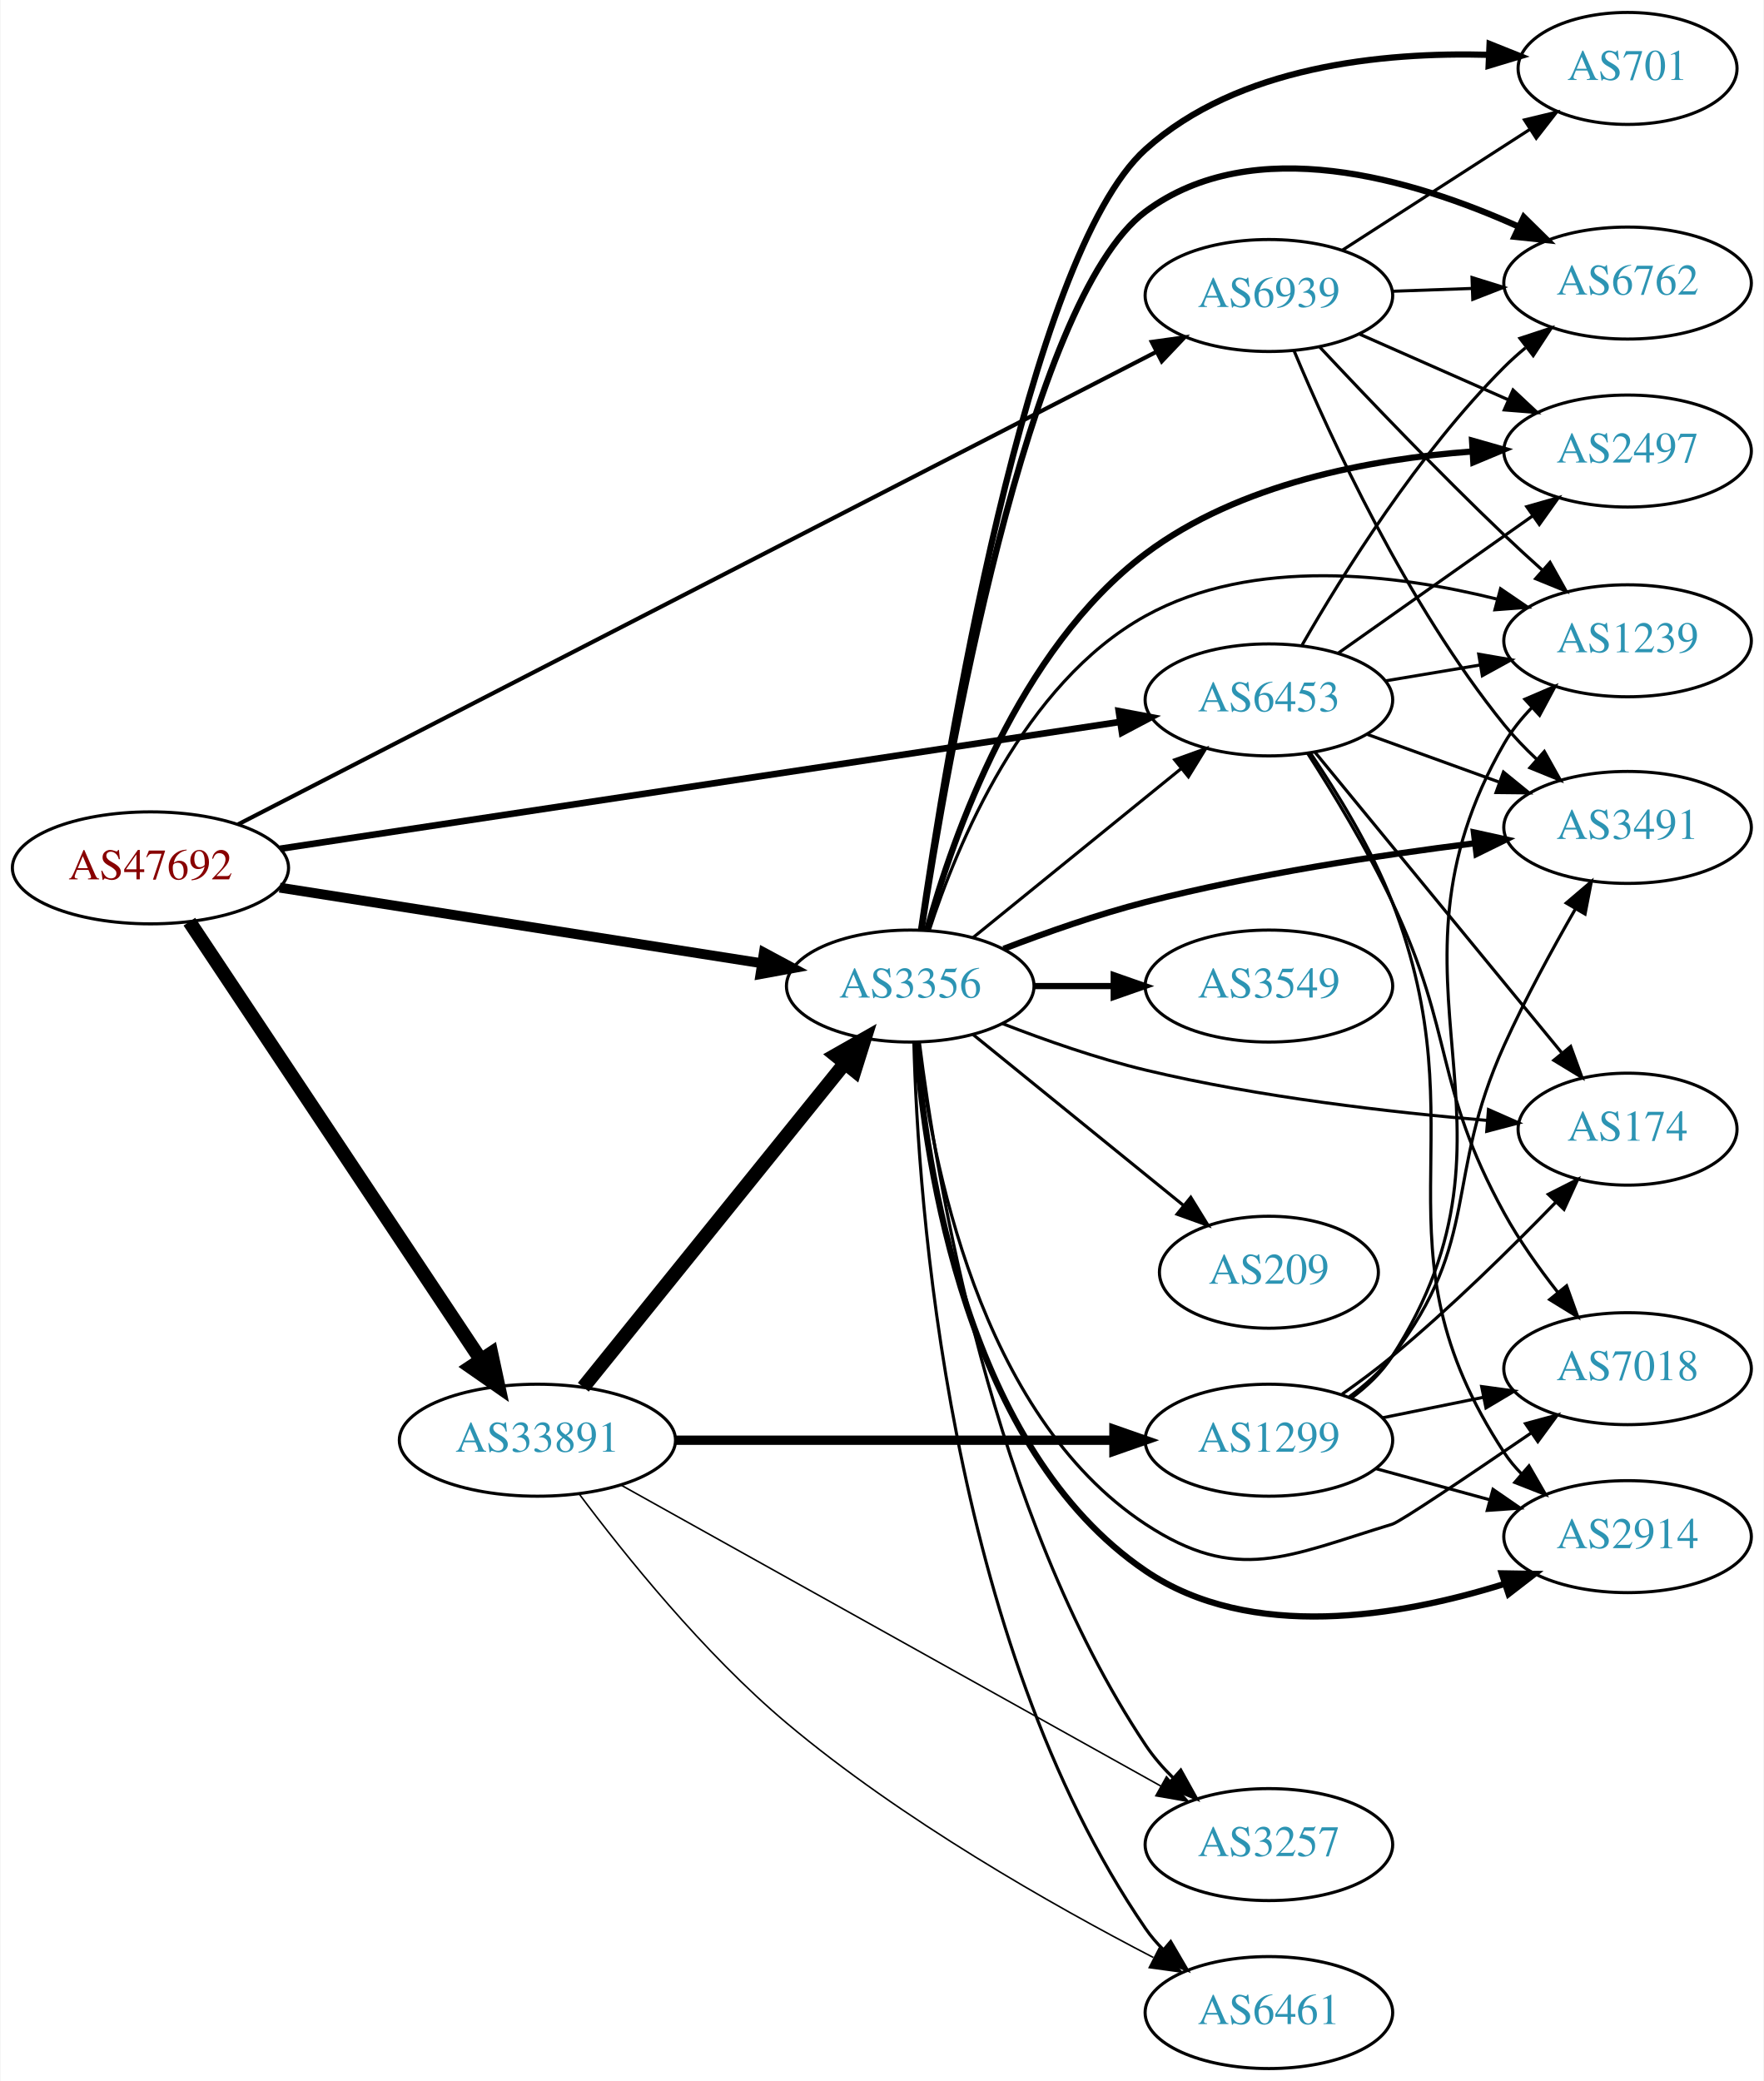
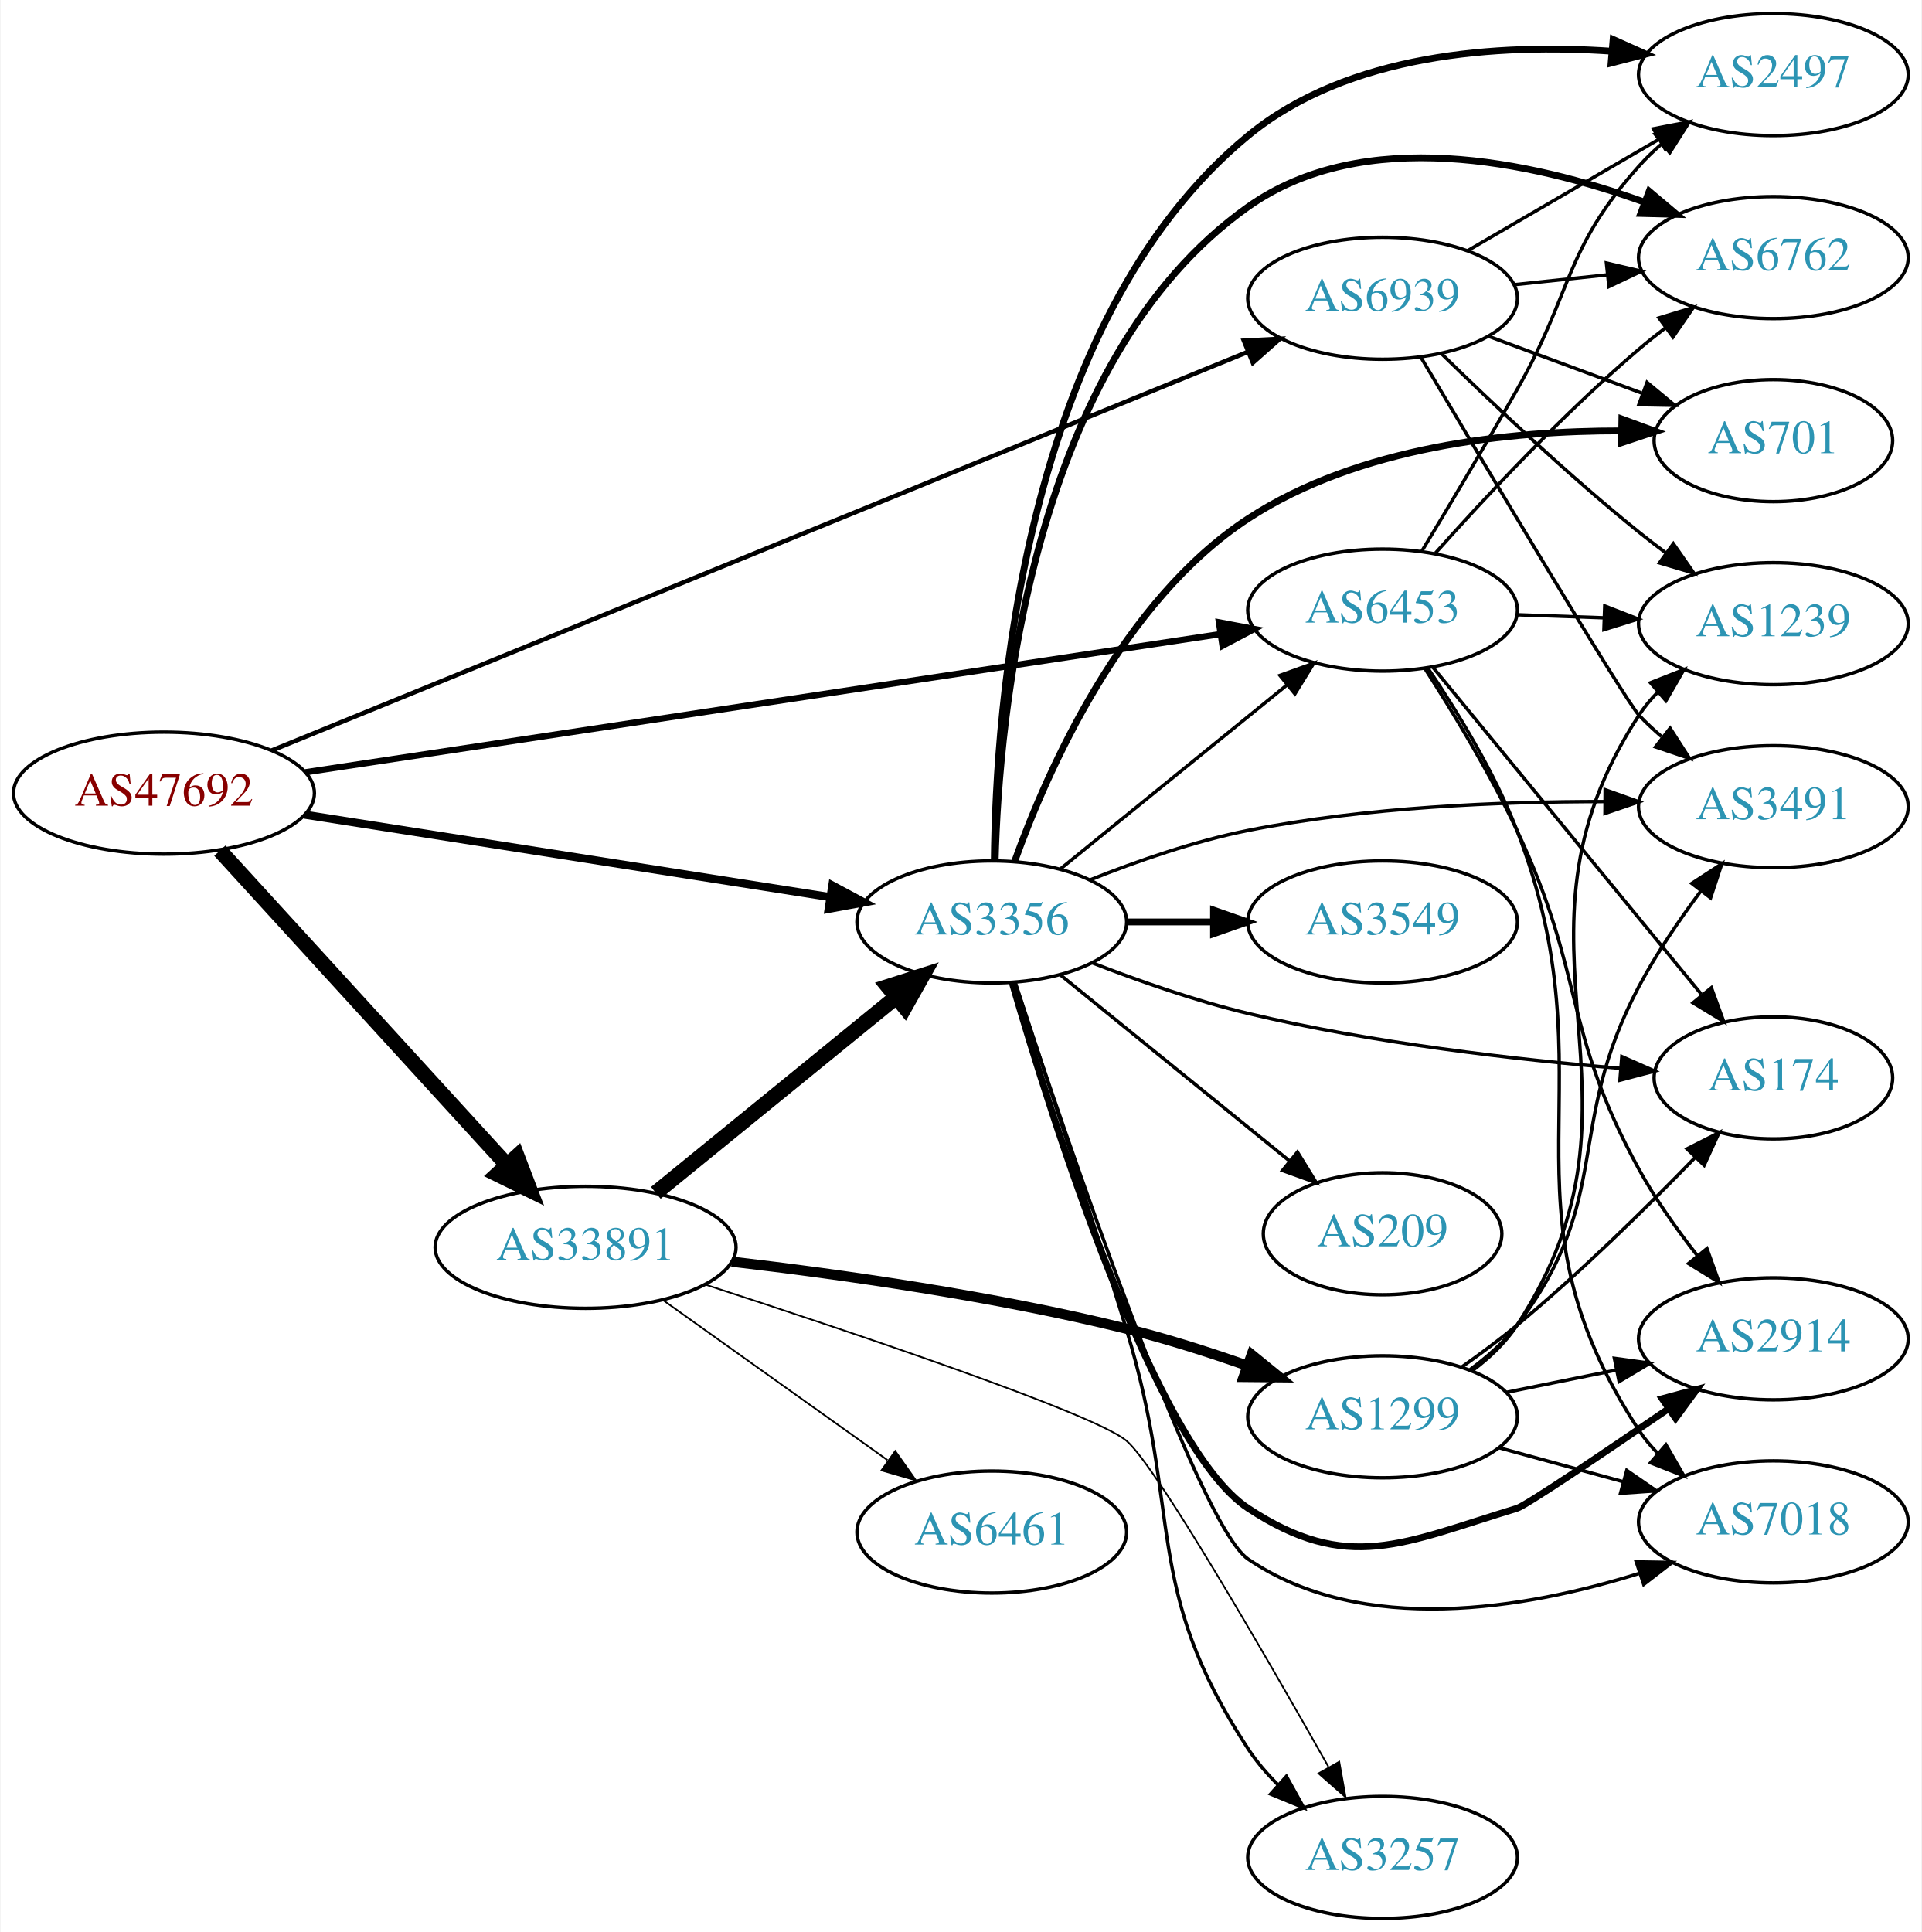
- <svg xmlns="http://www.w3.org/2000/svg" xmlns:xlink="http://www.w3.org/1999/xlink" width="567pt" height="669pt" viewBox="0.00 0.00 566.66 669.00">
-   <g id="graph0" class="graph" transform="scale(1 1) rotate(0) translate(4 665)">
-     <polygon fill="white" stroke="none" points="-4,4 -4,-665 562.663,-665 562.663,4 -4,4" />
+ <svg xmlns="http://www.w3.org/2000/svg" xmlns:xlink="http://www.w3.org/1999/xlink" width="567pt" height="570pt" viewBox="0.00 0.00 566.66 570.00">
+   <g id="graph0" class="graph" transform="scale(1 1) rotate(0) translate(4 566)">
+     <polygon fill="white" stroke="none" points="-4,4 -4,-566 562.663,-566 562.663,4 -4,4" />
    <g id="node1" class="node">
      <g id="a_node1">
        <a xlink:href="/asn/47692" xlink:title="AS47692 ~ Nessus GmbH [AT]">
-           <ellipse fill="#ffffff" stroke="black" cx="44.196" cy="-386" rx="44.393" ry="18" />
-           <text text-anchor="middle" x="44.196" y="-382.3" font-family="Times,serif" font-size="14.00" fill="#880000">AS47692</text>
+           <ellipse fill="#ffffff" stroke="black" cx="44.196" cy="-332" rx="44.393" ry="18" />
+           <text text-anchor="middle" x="44.196" y="-328.3" font-family="Times,serif" font-size="14.00" fill="#880000">AS47692</text>
        </a>
      </g>
    </g>
    <g id="node2" class="node">
      <g id="a_node2">
        <a xlink:href="/asn/3356" xlink:title="AS3356 ~ Level 3 Parent, LLC [US]">
-           <ellipse fill="#ffffff" stroke="black" cx="288.431" cy="-348" rx="39.794" ry="18" />
-           <text text-anchor="middle" x="288.431" y="-344.3" font-family="Times,serif" font-size="14.00" fill="#2c94b3">AS3356</text>
+           <ellipse fill="#ffffff" stroke="black" cx="288.431" cy="-294" rx="39.794" ry="18" />
+           <text text-anchor="middle" x="288.431" y="-290.3" font-family="Times,serif" font-size="14.00" fill="#2c94b3">AS3356</text>
        </a>
      </g>
    </g>
    <g id="edge1" class="edge">
-       <path fill="none" stroke="black" stroke-width="3.176" d="M85.741,-379.64C128.474,-372.936 195.698,-362.39 240.648,-355.339" />
-       <polygon fill="black" stroke="black" stroke-width="3.176" points="241.388,-358.766 250.725,-353.758 240.303,-351.85 241.388,-358.766" />
+       <path fill="none" stroke="black" stroke-width="2.382" d="M85.741,-325.64C128.474,-318.936 195.698,-308.39 240.648,-301.339" />
+       <polygon fill="black" stroke="black" stroke-width="2.382" points="241.388,-304.766 250.725,-299.758 240.303,-297.85 241.388,-304.766" />
    </g>
    <g id="node3" class="node">
      <g id="a_node3">
        <a xlink:href="/asn/6453" xlink:title="AS6453 ~ TATA COMMUNICATIONS (AMERICA) INC [US]">
-           <ellipse fill="#ffffff" stroke="black" cx="403.724" cy="-440" rx="39.794" ry="18" />
-           <text text-anchor="middle" x="403.724" y="-436.3" font-family="Times,serif" font-size="14.00" fill="#2c94b3">AS6453</text>
+           <ellipse fill="#ffffff" stroke="black" cx="403.724" cy="-386" rx="39.794" ry="18" />
+           <text text-anchor="middle" x="403.724" y="-382.3" font-family="Times,serif" font-size="14.00" fill="#2c94b3">AS6453</text>
        </a>
      </g>
    </g>
    <g id="edge2" class="edge">
-       <path fill="none" stroke="black" stroke-width="2.118" d="M85.861,-392.142C152.673,-402.233 285.289,-422.263 355.911,-432.929" />
-       <polygon fill="black" stroke="black" stroke-width="2.118" points="355.455,-436.4 365.865,-434.433 356.5,-429.479 355.455,-436.4" />
+       <path fill="none" stroke="black" stroke-width="1.853" d="M85.861,-338.142C152.673,-348.233 285.289,-368.263 355.911,-378.929" />
+       <polygon fill="black" stroke="black" stroke-width="1.853" points="355.455,-382.4 365.865,-380.433 356.5,-375.479 355.455,-382.4" />
    </g>
    <g id="node4" class="node">
      <g id="a_node4">
        <a xlink:href="/asn/6939" xlink:title="AS6939 ~ Hurricane Electric LLC [US]">
-           <ellipse fill="#ffffff" stroke="black" cx="403.724" cy="-570" rx="39.794" ry="18" />
-           <text text-anchor="middle" x="403.724" y="-566.3" font-family="Times,serif" font-size="14.00" fill="#2c94b3">AS6939</text>
+           <ellipse fill="#ffffff" stroke="black" cx="403.724" cy="-478" rx="39.794" ry="18" />
+           <text text-anchor="middle" x="403.724" y="-474.3" font-family="Times,serif" font-size="14.00" fill="#2c94b3">AS6939</text>
        </a>
      </g>
    </g>
    <g id="edge3" class="edge">
-       <path fill="none" stroke="black" stroke-width="1.324" d="M72.362,-399.981C136.304,-432.888 296.27,-515.214 367.524,-551.885" />
-       <polygon fill="black" stroke="black" stroke-width="1.324" points="366.075,-555.075 376.569,-556.539 369.279,-548.851 366.075,-555.075" />
+       <path fill="none" stroke="black" stroke-width="1.324" d="M75.988,-344.574C141.021,-371.131 292.252,-432.888 363.834,-462.119" />
+       <polygon fill="black" stroke="black" stroke-width="1.324" points="362.808,-465.48 373.389,-466.021 365.454,-459 362.808,-465.48" />
    </g>
    <g id="node5" class="node">
      <g id="a_node5">
        <a xlink:href="/asn/33891" xlink:title="AS33891 ~ CORE-BACKBONE GMBH GLOBAL NETWORK [DE]">
-           <ellipse fill="#ffffff" stroke="black" cx="168.588" cy="-202" rx="44.393" ry="18" />
-           <text text-anchor="middle" x="168.588" y="-198.3" font-family="Times,serif" font-size="14.00" fill="#2c94b3">AS33891</text>
+           <ellipse fill="#ffffff" stroke="black" cx="168.588" cy="-198" rx="44.393" ry="18" />
+           <text text-anchor="middle" x="168.588" y="-194.3" font-family="Times,serif" font-size="14.00" fill="#2c94b3">AS33891</text>
        </a>
      </g>
    </g>
    <g id="edge4" class="edge">
-       <path fill="none" stroke="black" stroke-width="4.5" d="M56.71,-368.69C78.306,-336.224 124.993,-266.037 150.351,-227.913" />
-       <polygon fill="black" stroke="black" stroke-width="4.5" points="153.755,-229.905 156.015,-219.398 147.198,-225.544 153.755,-229.905" />
-     </g>
-     <g id="edge16" class="edge">
-       <path fill="none" stroke="black" d="M308.649,-363.607C327.041,-378.542 354.961,-401.214 375.611,-417.983" />
-       <polygon fill="black" stroke="black" points="373.442,-420.73 383.411,-424.317 377.854,-415.296 373.442,-420.73" />
+       <path fill="none" stroke="black" stroke-width="4.5" d="M60.697,-315.029C82.125,-291.569 120.917,-249.097 145.409,-222.283" />
+       <polygon fill="black" stroke="black" stroke-width="4.5" points="148.376,-224.873 152.213,-214.833 142.562,-219.562 148.376,-224.873" />
+     </g>
+     <g id="edge15" class="edge">
+       <path fill="none" stroke="black" d="M308.649,-309.607C327.041,-324.542 354.961,-347.214 375.611,-363.983" />
+       <polygon fill="black" stroke="black" points="373.442,-366.73 383.411,-370.317 377.854,-361.296 373.442,-366.73" />
    </g>
    <g id="node6" class="node">
      <g id="a_node6">
+         <a xlink:href="/asn/6762" xlink:title="AS6762 ~ TELECOM ITALIA SPARKLE S.p.A. [IT]">
+           <ellipse fill="#ffffff" stroke="black" cx="519.017" cy="-490" rx="39.794" ry="18" />
+           <text text-anchor="middle" x="519.017" y="-486.3" font-family="Times,serif" font-size="14.00" fill="#2c94b3">AS6762</text>
+         </a>
+       </g>
+     </g>
+     <g id="edge5" class="edge">
+       <path fill="none" stroke="black" stroke-width="2" d="M289.438,-312.156C290.562,-354.512 299.985,-459.69 364.077,-505 398.103,-529.055 447.443,-518.435 481.028,-506.339" />
+       <polygon fill="black" stroke="black" stroke-width="2" points="482.378,-509.57 490.483,-502.746 479.892,-503.027 482.378,-509.57" />
+     </g>
+     <g id="node7" class="node">
+       <g id="a_node7">
        <a xlink:href="/asn/2914" xlink:title="AS2914 ~ NTT America, Inc. [US]">
          <ellipse fill="#ffffff" stroke="black" cx="519.017" cy="-171" rx="39.794" ry="18" />
          <text text-anchor="middle" x="519.017" y="-167.3" font-family="Times,serif" font-size="14.00" fill="#2c94b3">AS2914</text>
        </a>
      </g>
    </g>
-     <g id="edge5" class="edge">
-       <path fill="none" stroke="black" stroke-width="2" d="M290.308,-329.733C293.289,-290.62 306.404,-199.154 364.077,-160 397.828,-137.087 445.882,-145.319 479.289,-155.754" />
-       <polygon fill="black" stroke="black" stroke-width="2" points="478.561,-159.2 489.154,-159.032 480.768,-152.557 478.561,-159.2" />
-     </g>
-     <g id="node7" class="node">
-       <g id="a_node7">
-         <a xlink:href="/asn/1239" xlink:title="AS1239 ~ Sprint [US]">
-           <ellipse fill="#ffffff" stroke="black" cx="519.017" cy="-459" rx="39.794" ry="18" />
-           <text text-anchor="middle" x="519.017" y="-455.3" font-family="Times,serif" font-size="14.00" fill="#2c94b3">AS1239</text>
-         </a>
-       </g>
-     </g>
    <g id="edge6" class="edge">
-       <path fill="none" stroke="black" d="M294.505,-365.79C303.427,-393.306 324.811,-445.279 364.077,-467 398.669,-486.136 444.596,-480.524 477.259,-472.353" />
-       <polygon fill="black" stroke="black" points="478.188,-475.728 486.942,-469.76 476.377,-468.966 478.188,-475.728" />
+       <path fill="none" stroke="black" stroke-width="2" d="M294.483,-275.977C306.257,-235.411 336.61,-139.064 364.077,-121 393.522,-101.636 409.652,-110.751 443.37,-121 446.003,-121.8 468.415,-136.911 488.001,-150.313" />
+       <polygon fill="black" stroke="black" stroke-width="2" points="486.211,-153.329 496.437,-156.098 490.17,-147.556 486.211,-153.329" />
    </g>
    <g id="node8" class="node">
      <g id="a_node8">
-         <a xlink:href="/asn/174" xlink:title="AS174 ~ Cogent Communications [US]">
-           <ellipse fill="#ffffff" stroke="black" cx="519.017" cy="-302" rx="35.194" ry="18" />
-           <text text-anchor="middle" x="519.017" y="-298.3" font-family="Times,serif" font-size="14.00" fill="#2c94b3">AS174</text>
+         <a xlink:href="/asn/2497" xlink:title="AS2497 ~ Internet Initiative Japan Inc. [JP]">
+           <ellipse fill="#ffffff" stroke="black" cx="519.017" cy="-544" rx="39.794" ry="18" />
+           <text text-anchor="middle" x="519.017" y="-540.3" font-family="Times,serif" font-size="14.00" fill="#2c94b3">AS2497</text>
        </a>
      </g>
    </g>
    <g id="edge7" class="edge">
-       <path fill="none" stroke="black" d="M318.038,-335.946C331.746,-330.614 348.53,-324.721 364.077,-321 400.547,-312.271 442.892,-307.416 473.928,-304.804" />
-       <polygon fill="black" stroke="black" points="474.304,-308.285 483.995,-304.002 473.748,-301.307 474.304,-308.285" />
+       <path fill="none" stroke="black" stroke-width="2" d="M289.165,-312.044C289.586,-356.413 297.395,-471.194 364.077,-526 393.654,-550.309 437.906,-553.157 471.384,-550.89" />
+       <polygon fill="black" stroke="black" stroke-width="2" points="471.731,-554.374 481.4,-550.041 471.139,-547.399 471.731,-554.374" />
    </g>
    <g id="node9" class="node">
      <g id="a_node9">
-         <a xlink:href="/asn/3549" xlink:title="AS3549 ~ Level 3 Parent, LLC [US]">
-           <ellipse fill="#ffffff" stroke="black" cx="403.724" cy="-348" rx="39.794" ry="18" />
-           <text text-anchor="middle" x="403.724" y="-344.3" font-family="Times,serif" font-size="14.00" fill="#2c94b3">AS3549</text>
+         <a xlink:href="/asn/7018" xlink:title="AS7018 ~ AT&amp;T Services, Inc. [US]">
+           <ellipse fill="#ffffff" stroke="black" cx="519.017" cy="-117" rx="39.794" ry="18" />
+           <text text-anchor="middle" x="519.017" y="-113.3" font-family="Times,serif" font-size="14.00" fill="#2c94b3">AS7018</text>
        </a>
      </g>
    </g>
    <g id="edge8" class="edge">
-       <path fill="none" stroke="black" stroke-width="2" d="M328.103,-348C336.306,-348 345.07,-348 353.602,-348" />
-       <polygon fill="black" stroke="black" stroke-width="2" points="353.841,-351.5 363.841,-348 353.841,-344.5 353.841,-351.5" />
+       <path fill="none" stroke="black" d="M295.257,-276.122C310.087,-231.142 349.15,-116.134 364.077,-106 397.828,-83.087 445.882,-91.319 479.289,-101.754" />
+       <polygon fill="black" stroke="black" points="478.561,-105.2 489.154,-105.032 480.768,-98.557 478.561,-105.2" />
    </g>
    <g id="node10" class="node">
      <g id="a_node10">
-         <a xlink:href="/asn/7018" xlink:title="AS7018 ~ AT&amp;T Services, Inc. [US]">
-           <ellipse fill="#ffffff" stroke="black" cx="519.017" cy="-225" rx="39.794" ry="18" />
-           <text text-anchor="middle" x="519.017" y="-221.3" font-family="Times,serif" font-size="14.00" fill="#2c94b3">AS7018</text>
+         <a xlink:href="/asn/3549" xlink:title="AS3549 ~ Level 3 Parent, LLC [US]">
+           <ellipse fill="#ffffff" stroke="black" cx="403.724" cy="-294" rx="39.794" ry="18" />
+           <text text-anchor="middle" x="403.724" y="-290.3" font-family="Times,serif" font-size="14.00" fill="#2c94b3">AS3549</text>
        </a>
      </g>
    </g>
    <g id="edge9" class="edge">
-       <path fill="none" stroke="black" d="M290.95,-330.032C295.133,-293.345 310.372,-210.318 364.077,-175 393.522,-155.636 409.652,-164.751 443.37,-175 446.003,-175.8 468.415,-190.911 488.001,-204.313" />
-       <polygon fill="black" stroke="black" points="486.211,-207.329 496.437,-210.098 490.17,-201.556 486.211,-207.329" />
+       <path fill="none" stroke="black" stroke-width="2" d="M328.103,-294C336.306,-294 345.07,-294 353.602,-294" />
+       <polygon fill="black" stroke="black" stroke-width="2" points="353.841,-297.5 363.841,-294 353.841,-290.5 353.841,-297.5" />
    </g>
    <g id="node11" class="node">
      <g id="a_node11">
-         <a xlink:href="/asn/6762" xlink:title="AS6762 ~ TELECOM ITALIA SPARKLE S.p.A. [IT]">
-           <ellipse fill="#ffffff" stroke="black" cx="519.017" cy="-574" rx="39.794" ry="18" />
-           <text text-anchor="middle" x="519.017" y="-570.3" font-family="Times,serif" font-size="14.00" fill="#2c94b3">AS6762</text>
+         <a xlink:href="/asn/174" xlink:title="AS174 ~ Cogent Communications [US]">
+           <ellipse fill="#ffffff" stroke="black" cx="519.017" cy="-248" rx="35.194" ry="18" />
+           <text text-anchor="middle" x="519.017" y="-244.3" font-family="Times,serif" font-size="14.00" fill="#2c94b3">AS174</text>
        </a>
      </g>
    </g>
    <g id="edge10" class="edge">
-       <path fill="none" stroke="black" stroke-width="2" d="M292.056,-366.114C300.062,-418.566 325.972,-568.643 364.077,-597 398.704,-622.769 450.052,-607.426 483.773,-592.243" />
-       <polygon fill="black" stroke="black" stroke-width="2" points="485.66,-595.223 493.211,-587.791 482.673,-588.892 485.66,-595.223" />
+       <path fill="none" stroke="black" d="M318.038,-281.946C331.746,-276.614 348.53,-270.721 364.077,-267 400.547,-258.271 442.892,-253.416 473.928,-250.804" />
+       <polygon fill="black" stroke="black" points="474.304,-254.285 483.995,-250.002 473.748,-247.307 474.304,-254.285" />
    </g>
    <g id="node12" class="node">
      <g id="a_node12">
-         <a xlink:href="/asn/2497" xlink:title="AS2497 ~ Internet Initiative Japan Inc. [JP]">
-           <ellipse fill="#ffffff" stroke="black" cx="519.017" cy="-520" rx="39.794" ry="18" />
-           <text text-anchor="middle" x="519.017" y="-516.3" font-family="Times,serif" font-size="14.00" fill="#2c94b3">AS2497</text>
+         <a xlink:href="/asn/3257" xlink:title="AS3257 ~ GTT [DE]">
+           <ellipse fill="#ffffff" stroke="black" cx="403.724" cy="-18" rx="39.794" ry="18" />
+           <text text-anchor="middle" x="403.724" y="-14.3" font-family="Times,serif" font-size="14.00" fill="#2c94b3">AS3257</text>
        </a>
      </g>
    </g>
    <g id="edge11" class="edge">
-       <path fill="none" stroke="black" stroke-width="2" d="M293.853,-366.143C302.175,-396.241 323.132,-456.223 364.077,-487 394.143,-509.599 436.365,-517.438 468.988,-519.855" />
-       <polygon fill="black" stroke="black" stroke-width="2" points="469.025,-523.363 479.215,-520.461 469.439,-516.375 469.025,-523.363" />
+       <path fill="none" stroke="black" d="M295.355,-276.16C303.082,-252.766 316.93,-210.416 328.077,-174 344.875,-119.127 332.586,-97.974 364.077,-50 366.564,-46.211 369.637,-42.64 372.954,-39.356" />
+       <polygon fill="black" stroke="black" points="375.342,-41.916 380.475,-32.648 370.682,-36.692 375.342,-41.916" />
    </g>
    <g id="node13" class="node">
      <g id="a_node13">
        <a xlink:href="/asn/701" xlink:title="AS701 ~ UUNET [US]">
-           <ellipse fill="#ffffff" stroke="black" cx="519.017" cy="-643" rx="35.194" ry="18" />
-           <text text-anchor="middle" x="519.017" y="-639.3" font-family="Times,serif" font-size="14.00" fill="#2c94b3">AS701</text>
+           <ellipse fill="#ffffff" stroke="black" cx="519.017" cy="-436" rx="35.194" ry="18" />
+           <text text-anchor="middle" x="519.017" y="-432.3" font-family="Times,serif" font-size="14.00" fill="#2c94b3">AS701</text>
        </a>
      </g>
    </g>
    <g id="edge12" class="edge">
-       <path fill="none" stroke="black" stroke-width="2" d="M291.907,-366.059C299.77,-420.697 325.922,-582.598 364.077,-617 393.722,-643.728 440.202,-648.309 474.337,-647.379" />
-       <polygon fill="black" stroke="black" stroke-width="2" points="474.666,-650.868 484.503,-646.932 474.358,-643.875 474.666,-650.868" />
+       <path fill="none" stroke="black" stroke-width="2" d="M295.226,-311.989C304.876,-338.803 326.936,-388.696 364.077,-413 396.621,-434.295 441.228,-438.916 474.048,-438.88" />
+       <polygon fill="black" stroke="black" stroke-width="2" points="474.316,-442.376 484.26,-438.72 474.206,-435.377 474.316,-442.376" />
    </g>
    <g id="node14" class="node">
      <g id="a_node14">
-         <a xlink:href="/asn/6461" xlink:title="AS6461 ~ Zayo Bandwidth [US]">
-           <ellipse fill="#ffffff" stroke="black" cx="403.724" cy="-18" rx="39.794" ry="18" />
-           <text text-anchor="middle" x="403.724" y="-14.3" font-family="Times,serif" font-size="14.00" fill="#2c94b3">AS6461</text>
+         <a xlink:href="/asn/209" xlink:title="AS209 ~ CenturyLink Communications, LLC [US]">
+           <ellipse fill="#ffffff" stroke="black" cx="403.724" cy="-202" rx="35.194" ry="18" />
+           <text text-anchor="middle" x="403.724" y="-198.3" font-family="Times,serif" font-size="14.00" fill="#2c94b3">AS209</text>
        </a>
      </g>
    </g>
    <g id="edge13" class="edge">
-       <path fill="none" stroke="black" d="M289.596,-329.838C290.894,-279.874 300.331,-137.925 364.077,-45 365.727,-42.596 367.665,-40.337 369.781,-38.231" />
-       <polygon fill="black" stroke="black" points="372.147,-40.814 377.492,-31.666 367.609,-35.484 372.147,-40.814" />
+       <path fill="none" stroke="black" d="M308.649,-278.393C327.264,-263.277 355.639,-240.235 376.359,-223.41" />
+       <polygon fill="black" stroke="black" points="378.608,-226.092 384.164,-217.071 374.195,-220.658 378.608,-226.092" />
    </g>
    <g id="node15" class="node">
      <g id="a_node15">
-         <a xlink:href="/asn/3257" xlink:title="AS3257 ~ GTT [DE]">
-           <ellipse fill="#ffffff" stroke="black" cx="403.724" cy="-72" rx="39.794" ry="18" />
-           <text text-anchor="middle" x="403.724" y="-68.3" font-family="Times,serif" font-size="14.00" fill="#2c94b3">AS3257</text>
+         <a xlink:href="/asn/3491" xlink:title="AS3491 ~ PCCW Global, Inc. [US]">
+           <ellipse fill="#ffffff" stroke="black" cx="519.017" cy="-328" rx="39.794" ry="18" />
+           <text text-anchor="middle" x="519.017" y="-324.3" font-family="Times,serif" font-size="14.00" fill="#2c94b3">AS3491</text>
        </a>
      </g>
    </g>
    <g id="edge14" class="edge">
-       <path fill="none" stroke="black" d="M291.368,-329.948C296.659,-287.329 314.437,-178.453 364.077,-104 366.592,-100.229 369.68,-96.669 373.006,-93.39" />
-       <polygon fill="black" stroke="black" points="375.393,-95.951 380.534,-86.688 370.738,-90.723 375.393,-95.951" />
+       <path fill="none" stroke="black" d="M317.566,-306.455C331.312,-311.946 348.263,-317.856 364.077,-321 398.699,-327.883 438.525,-329.531 468.994,-329.511" />
+       <polygon fill="black" stroke="black" points="469.381,-333.008 479.357,-329.44 469.333,-326.009 469.381,-333.008" />
+     </g>
+     <g id="edge16" class="edge">
+       <path fill="none" stroke="black" d="M419.319,-402.828C433.788,-419.067 456.973,-443.928 479.37,-463 481.863,-465.122 484.52,-467.241 487.23,-469.305" />
+       <polygon fill="black" stroke="black" points="485.265,-472.204 495.403,-475.281 489.397,-466.553 485.265,-472.204" />
+     </g>
+     <g id="edge18" class="edge">
+       <path fill="none" stroke="black" d="M416.156,-368.84C424.393,-356.014 435.413,-337.859 443.37,-321 463.532,-278.282 456.65,-262.414 479.37,-221 484.176,-212.241 490.452,-203.387 496.546,-195.613" />
+       <polygon fill="black" stroke="black" points="499.419,-197.627 503.007,-187.658 493.986,-193.214 499.419,-197.627" />
+     </g>
+     <g id="edge17" class="edge">
+       <path fill="none" stroke="black" d="M415.233,-403.278C423.107,-416.318 434.076,-434.688 443.37,-451 459.911,-480.032 457.084,-492.105 479.37,-517 481.366,-519.23 483.58,-521.373 485.91,-523.41" />
+       <polygon fill="black" stroke="black" points="484.105,-526.444 494.123,-529.891 488.441,-520.949 484.105,-526.444" />
+     </g>
+     <g id="edge20" class="edge">
+       <path fill="none" stroke="black" d="M417.076,-368.888C425.655,-356.233 436.702,-338.269 443.37,-321 472.29,-246.113 435.321,-211.113 479.37,-144 480.97,-141.562 482.873,-139.28 484.964,-137.158" />
+       <polygon fill="black" stroke="black" points="487.332,-139.737 492.628,-130.561 482.766,-134.432 487.332,-139.737" />
+     </g>
+     <g id="edge19" class="edge">
+       <path fill="none" stroke="black" d="M418.616,-369.078C438.428,-344.945 474.923,-300.491 497.753,-272.683" />
+       <polygon fill="black" stroke="black" points="500.725,-274.579 504.365,-264.629 495.315,-270.137 500.725,-274.579" />
    </g>
    <g id="node16" class="node">
      <g id="a_node16">
-         <a xlink:href="/asn/3491" xlink:title="AS3491 ~ PCCW Global, Inc. [US]">
-           <ellipse fill="#ffffff" stroke="black" cx="519.017" cy="-399" rx="39.794" ry="18" />
-           <text text-anchor="middle" x="519.017" y="-395.3" font-family="Times,serif" font-size="14.00" fill="#2c94b3">AS3491</text>
-         </a>
-       </g>
-     </g>
-     <g id="edge15" class="edge">
-       <path fill="none" stroke="black" stroke-width="2" d="M318.449,-359.969C332.102,-365.218 348.725,-371.066 364.077,-375 399.035,-383.958 439.367,-390.098 469.977,-393.923" />
-       <polygon fill="black" stroke="black" stroke-width="2" points="469.615,-397.405 479.963,-395.133 470.456,-390.456 469.615,-397.405" />
+         <a xlink:href="/asn/1239" xlink:title="AS1239 ~ Sprint [US]">
+           <ellipse fill="#ffffff" stroke="black" cx="519.017" cy="-382" rx="39.794" ry="18" />
+           <text text-anchor="middle" x="519.017" y="-378.3" font-family="Times,serif" font-size="14.00" fill="#2c94b3">AS1239</text>
+         </a>
+       </g>
+     </g>
+     <g id="edge21" class="edge">
+       <path fill="none" stroke="black" d="M443.396,-384.635C451.599,-384.345 460.363,-384.036 468.895,-383.734" />
+       <polygon fill="black" stroke="black" points="469.264,-387.224 479.134,-383.373 469.017,-380.228 469.264,-387.224" />
+     </g>
+     <g id="edge23" class="edge">
+       <path fill="none" stroke="black" d="M442.449,-481.996C451.241,-482.927 460.721,-483.931 469.895,-484.903" />
+       <polygon fill="black" stroke="black" points="469.757,-488.408 480.07,-485.981 470.495,-481.447 469.757,-488.408" />
+     </g>
+     <g id="edge22" class="edge">
+       <path fill="none" stroke="black" d="M428.75,-491.997C445.123,-501.535 467.01,-514.285 485.014,-524.774" />
+       <polygon fill="black" stroke="black" points="483.622,-528.014 494.025,-530.023 487.146,-521.965 483.622,-528.014" />
+     </g>
+     <g id="edge25" class="edge">
+       <path fill="none" stroke="black" d="M435.084,-466.745C448.93,-461.612 465.469,-455.481 480.121,-450.049" />
+       <polygon fill="black" stroke="black" points="481.747,-453.179 489.907,-446.421 479.314,-446.615 481.747,-453.179" />
+     </g>
+     <g id="edge26" class="edge">
+       <path fill="none" stroke="black" d="M415.009,-460.628C434.495,-427.777 475.227,-359.419 479.37,-355 481.417,-352.817 483.668,-350.707 486.022,-348.693" />
+       <polygon fill="black" stroke="black" points="488.547,-351.163 494.28,-342.253 484.242,-345.642 488.547,-351.163" />
+     </g>
+     <g id="edge24" class="edge">
+       <path fill="none" stroke="black" d="M421.038,-461.703C435.784,-447.274 458.34,-425.935 479.37,-409 481.92,-406.947 484.617,-404.876 487.352,-402.843" />
+       <polygon fill="black" stroke="black" points="489.505,-405.605 495.565,-396.914 485.408,-399.929 489.505,-405.605" />
+     </g>
+     <g id="edge27" class="edge">
+       <path fill="none" stroke="black" stroke-width="4.5" d="M189.312,-214.068C208.717,-229.876 238.503,-254.141 260.168,-271.79" />
+       <polygon fill="black" stroke="black" stroke-width="4.5" points="257.794,-274.936 268.034,-278.199 262.768,-268.83 257.794,-274.936" />
+     </g>
+     <g id="edge30" class="edge">
+       <path fill="none" stroke="black" stroke-width="0.5" d="M203.8,-187.045C247.345,-172.895 318.144,-149.12 328.077,-141 336.563,-134.064 368.496,-78.831 387.74,-44.781" />
+       <polygon fill="black" stroke="black" stroke-width="0.5" points="390.942,-46.227 392.801,-35.796 384.843,-42.791 390.942,-46.227" />
    </g>
    <g id="node17" class="node">
      <g id="a_node17">
-         <a xlink:href="/asn/209" xlink:title="AS209 ~ CenturyLink Communications, LLC [US]">
-           <ellipse fill="#ffffff" stroke="black" cx="403.724" cy="-256" rx="35.194" ry="18" />
-           <text text-anchor="middle" x="403.724" y="-252.3" font-family="Times,serif" font-size="14.00" fill="#2c94b3">AS209</text>
-         </a>
-       </g>
-     </g>
-     <g id="edge17" class="edge">
-       <path fill="none" stroke="black" d="M308.649,-332.393C327.264,-317.277 355.639,-294.235 376.359,-277.41" />
-       <polygon fill="black" stroke="black" points="378.608,-280.092 384.164,-271.071 374.195,-274.658 378.608,-280.092" />
-     </g>
-     <g id="edge18" class="edge">
-       <path fill="none" stroke="black" d="M417.076,-422.888C425.655,-410.233 436.702,-392.269 443.37,-375 472.29,-300.113 435.321,-265.113 479.37,-198 480.97,-195.562 482.873,-193.28 484.964,-191.158" />
-       <polygon fill="black" stroke="black" points="487.332,-193.737 492.628,-184.561 482.766,-188.432 487.332,-193.737" />
-     </g>
-     <g id="edge24" class="edge">
-       <path fill="none" stroke="black" d="M441.194,-446.116C450.897,-447.744 461.508,-449.523 471.663,-451.226" />
-       <polygon fill="black" stroke="black" points="471.174,-454.693 481.615,-452.895 472.331,-447.789 471.174,-454.693" />
-     </g>
-     <g id="edge22" class="edge">
-       <path fill="none" stroke="black" d="M418.616,-423.078C438.428,-398.945 474.923,-354.491 497.753,-326.683" />
-       <polygon fill="black" stroke="black" points="500.725,-328.579 504.365,-318.629 495.315,-324.137 500.725,-328.579" />
-     </g>
-     <g id="edge21" class="edge">
-       <path fill="none" stroke="black" d="M416.156,-422.84C424.393,-410.014 435.413,-391.859 443.37,-375 463.532,-332.282 456.65,-316.414 479.37,-275 484.176,-266.241 490.452,-257.387 496.546,-249.613" />
-       <polygon fill="black" stroke="black" points="499.419,-251.627 503.007,-241.658 493.986,-247.214 499.419,-251.627" />
-     </g>
-     <g id="edge20" class="edge">
-       <path fill="none" stroke="black" d="M414.441,-457.709C427.32,-480.162 451.672,-519.283 479.37,-547 481.486,-549.117 483.785,-551.18 486.173,-553.161" />
-       <polygon fill="black" stroke="black" points="484.427,-556.233 494.492,-559.542 488.687,-550.679 484.427,-556.233" />
-     </g>
-     <g id="edge23" class="edge">
-       <path fill="none" stroke="black" d="M426.033,-455.047C443.677,-467.506 468.937,-485.343 488.523,-499.174" />
-       <polygon fill="black" stroke="black" points="486.615,-502.111 496.803,-505.02 490.653,-496.393 486.615,-502.111" />
-     </g>
-     <g id="edge19" class="edge">
-       <path fill="none" stroke="black" d="M435.382,-428.905C448.355,-424.21 463.648,-418.676 477.529,-413.652" />
-       <polygon fill="black" stroke="black" points="479.121,-416.798 487.334,-410.104 476.739,-410.216 479.121,-416.798" />
+         <a xlink:href="/asn/1299" xlink:title="AS1299 ~ Telia Carrier [EU]">
+           <ellipse fill="#ffffff" stroke="black" cx="403.724" cy="-148" rx="39.794" ry="18" />
+           <text text-anchor="middle" x="403.724" y="-144.3" font-family="Times,serif" font-size="14.00" fill="#2c94b3">AS1299</text>
+         </a>
+       </g>
    </g>
    <g id="edge28" class="edge">
-       <path fill="none" stroke="black" d="M420.085,-553.407C434.926,-537.556 458.207,-513.164 479.37,-493 483.234,-489.319 487.398,-485.505 491.512,-481.82" />
-       <polygon fill="black" stroke="black" points="494.095,-484.209 499.27,-474.964 489.459,-478.964 494.095,-484.209" />
-     </g>
-     <g id="edge26" class="edge">
-       <path fill="none" stroke="black" d="M443.396,-571.365C451.599,-571.655 460.363,-571.964 468.895,-572.266" />
-       <polygon fill="black" stroke="black" points="469.017,-575.772 479.134,-572.627 469.264,-568.776 469.017,-575.772" />
-     </g>
-     <g id="edge27" class="edge">
-       <path fill="none" stroke="black" d="M432.729,-557.64C447.163,-551.27 464.964,-543.414 480.563,-536.53" />
-       <polygon fill="black" stroke="black" points="482.206,-539.63 489.941,-532.391 479.379,-533.226 482.206,-539.63" />
-     </g>
-     <g id="edge29" class="edge">
-       <path fill="none" stroke="black" d="M427.378,-584.597C444.659,-595.732 468.638,-611.183 487.591,-623.395" />
-       <polygon fill="black" stroke="black" points="485.87,-626.45 496.172,-628.924 489.661,-620.566 485.87,-626.45" />
-     </g>
-     <g id="edge25" class="edge">
-       <path fill="none" stroke="black" d="M411.826,-552.191C423.351,-524.624 448.029,-470.761 479.37,-432 482.466,-428.171 486.049,-424.443 489.76,-420.954" />
-       <polygon fill="black" stroke="black" points="492.261,-423.415 497.44,-414.172 487.627,-418.168 492.261,-423.415" />
-     </g>
-     <g id="edge31" class="edge">
-       <path fill="none" stroke="black" stroke-width="4.5" d="M183.337,-219.034C204.093,-244.749 243.538,-293.619 267.462,-323.26" />
-       <polygon fill="black" stroke="black" stroke-width="4.5" points="264.425,-325.766 273.77,-331.075 270.553,-320.82 264.425,-325.766" />
-     </g>
-     <g id="edge33" class="edge">
-       <path fill="none" stroke="black" stroke-width="0.5" d="M181.941,-184.812C196.467,-165.374 222.012,-133.507 248.784,-111 285.656,-80.003 333.992,-52.592 366.585,-35.701" />
-       <polygon fill="black" stroke="black" stroke-width="0.5" points="368.441,-38.683 375.751,-31.013 365.254,-32.451 368.441,-38.683" />
-     </g>
-     <g id="edge32" class="edge">
-       <path fill="none" stroke="black" stroke-width="0.5" d="M195.429,-187.591C237.775,-163.978 321.925,-117.054 368.943,-90.837" />
-       <polygon fill="black" stroke="black" stroke-width="0.5" points="370.798,-93.809 377.828,-85.882 367.389,-87.696 370.798,-93.809" />
+       <path fill="none" stroke="black" stroke-width="3" d="M211.715,-193.769C243.894,-190.022 289.178,-183.632 328.077,-174 339.822,-171.092 352.332,-167.103 363.686,-163.122" />
+       <polygon fill="black" stroke="black" stroke-width="3" points="365.096,-166.335 373.319,-159.654 362.724,-159.749 365.096,-166.335" />
    </g>
    <g id="node18" class="node">
      <g id="a_node18">
-         <a xlink:href="/asn/1299" xlink:title="AS1299 ~ Telia Carrier [EU]">
-           <ellipse fill="#ffffff" stroke="black" cx="403.724" cy="-202" rx="39.794" ry="18" />
-           <text text-anchor="middle" x="403.724" y="-198.3" font-family="Times,serif" font-size="14.00" fill="#2c94b3">AS1299</text>
-         </a>
-       </g>
-     </g>
-     <g id="edge30" class="edge">
-       <path fill="none" stroke="black" stroke-width="3" d="M212.893,-202C252.832,-202 312.066,-202 353.721,-202" />
-       <polygon fill="black" stroke="black" stroke-width="3" points="353.91,-205.5 363.91,-202 353.91,-198.5 353.91,-205.5" />
+         <a xlink:href="/asn/6461" xlink:title="AS6461 ~ Zayo Bandwidth [US]">
+           <ellipse fill="#ffffff" stroke="black" cx="288.431" cy="-114" rx="39.794" ry="18" />
+           <text text-anchor="middle" x="288.431" y="-110.3" font-family="Times,serif" font-size="14.00" fill="#2c94b3">AS6461</text>
+         </a>
+       </g>
+     </g>
+     <g id="edge29" class="edge">
+       <path fill="none" stroke="black" stroke-width="0.5" d="M191.477,-182.397C210.114,-169.112 237.064,-149.902 257.661,-135.22" />
+       <polygon fill="black" stroke="black" stroke-width="0.5" points="259.945,-137.891 266.056,-129.236 255.882,-132.191 259.945,-137.891" />
    </g>
    <g id="edge34" class="edge">
-       <path fill="none" stroke="black" d="M438.103,-192.867C449.525,-189.741 462.475,-186.198 474.574,-182.887" />
-       <polygon fill="black" stroke="black" points="475.763,-186.19 484.485,-180.175 473.916,-179.439 475.763,-186.19" />
+       <path fill="none" stroke="black" d="M440.26,-155.214C450.488,-157.291 461.789,-159.585 472.531,-161.766" />
+       <polygon fill="black" stroke="black" points="472.111,-165.252 482.607,-163.811 473.503,-158.392 472.111,-165.252" />
+     </g>
+     <g id="edge32" class="edge">
+       <path fill="none" stroke="black" d="M438.103,-138.867C449.525,-135.741 462.475,-132.198 474.574,-128.887" />
+       <polygon fill="black" stroke="black" points="475.763,-132.19 484.485,-126.175 473.916,-125.439 475.763,-132.19" />
    </g>
    <g id="edge35" class="edge">
-       <path fill="none" stroke="black" d="M430.189,-215.511C435.237,-219.26 440.009,-223.766 443.37,-229 491.465,-303.892 434.96,-348.866 479.37,-426 481.775,-430.177 484.913,-434.073 488.362,-437.619" />
-       <polygon fill="black" stroke="black" points="486.006,-440.207 495.743,-444.383 490.735,-435.047 486.006,-440.207" />
-     </g>
-     <g id="edge37" class="edge">
-       <path fill="none" stroke="black" d="M427.258,-216.813C432.664,-220.618 438.329,-224.822 443.37,-229 462.029,-244.464 481.558,-263.686 495.96,-278.523" />
-       <polygon fill="black" stroke="black" points="493.538,-281.055 502.991,-285.839 498.585,-276.204 493.538,-281.055" />
-     </g>
-     <g id="edge36" class="edge">
-       <path fill="none" stroke="black" d="M440.26,-209.214C450.488,-211.291 461.789,-213.585 472.531,-215.766" />
-       <polygon fill="black" stroke="black" points="472.111,-219.252 482.607,-217.811 473.503,-212.392 472.111,-219.252" />
-     </g>
-     <g id="edge38" class="edge">
-       <path fill="none" stroke="black" d="M429.567,-215.948C434.648,-219.674 439.59,-224.06 443.37,-229 472.08,-266.511 459.893,-285.966 479.37,-329 486.095,-343.858 494.787,-359.822 502.224,-372.746" />
-       <polygon fill="black" stroke="black" points="499.306,-374.691 507.371,-381.562 505.351,-371.161 499.306,-374.691" />
+       <path fill="none" stroke="black" d="M427.258,-162.813C432.664,-166.618 438.329,-170.822 443.37,-175 462.029,-190.464 481.558,-209.686 495.96,-224.523" />
+       <polygon fill="black" stroke="black" points="493.538,-227.055 502.991,-231.839 498.585,-222.204 493.538,-227.055" />
+     </g>
+     <g id="edge33" class="edge">
+       <path fill="none" stroke="black" d="M429.567,-161.948C434.648,-165.674 439.59,-170.06 443.37,-175 472.08,-212.511 457.231,-233.273 479.37,-275 484.494,-284.657 491.21,-294.525 497.603,-303.087" />
+       <polygon fill="black" stroke="black" points="494.943,-305.369 503.817,-311.157 500.489,-301.099 494.943,-305.369" />
+     </g>
+     <g id="edge31" class="edge">
+       <path fill="none" stroke="black" d="M430.125,-161.553C435.176,-165.3 439.966,-169.794 443.37,-175 488.025,-243.278 434.715,-286.722 479.37,-355 480.966,-357.44 482.866,-359.724 484.955,-361.848" />
+       <polygon fill="black" stroke="black" points="482.755,-364.572 492.616,-368.447 487.324,-359.269 482.755,-364.572" />
    </g>
  </g>
</svg>
